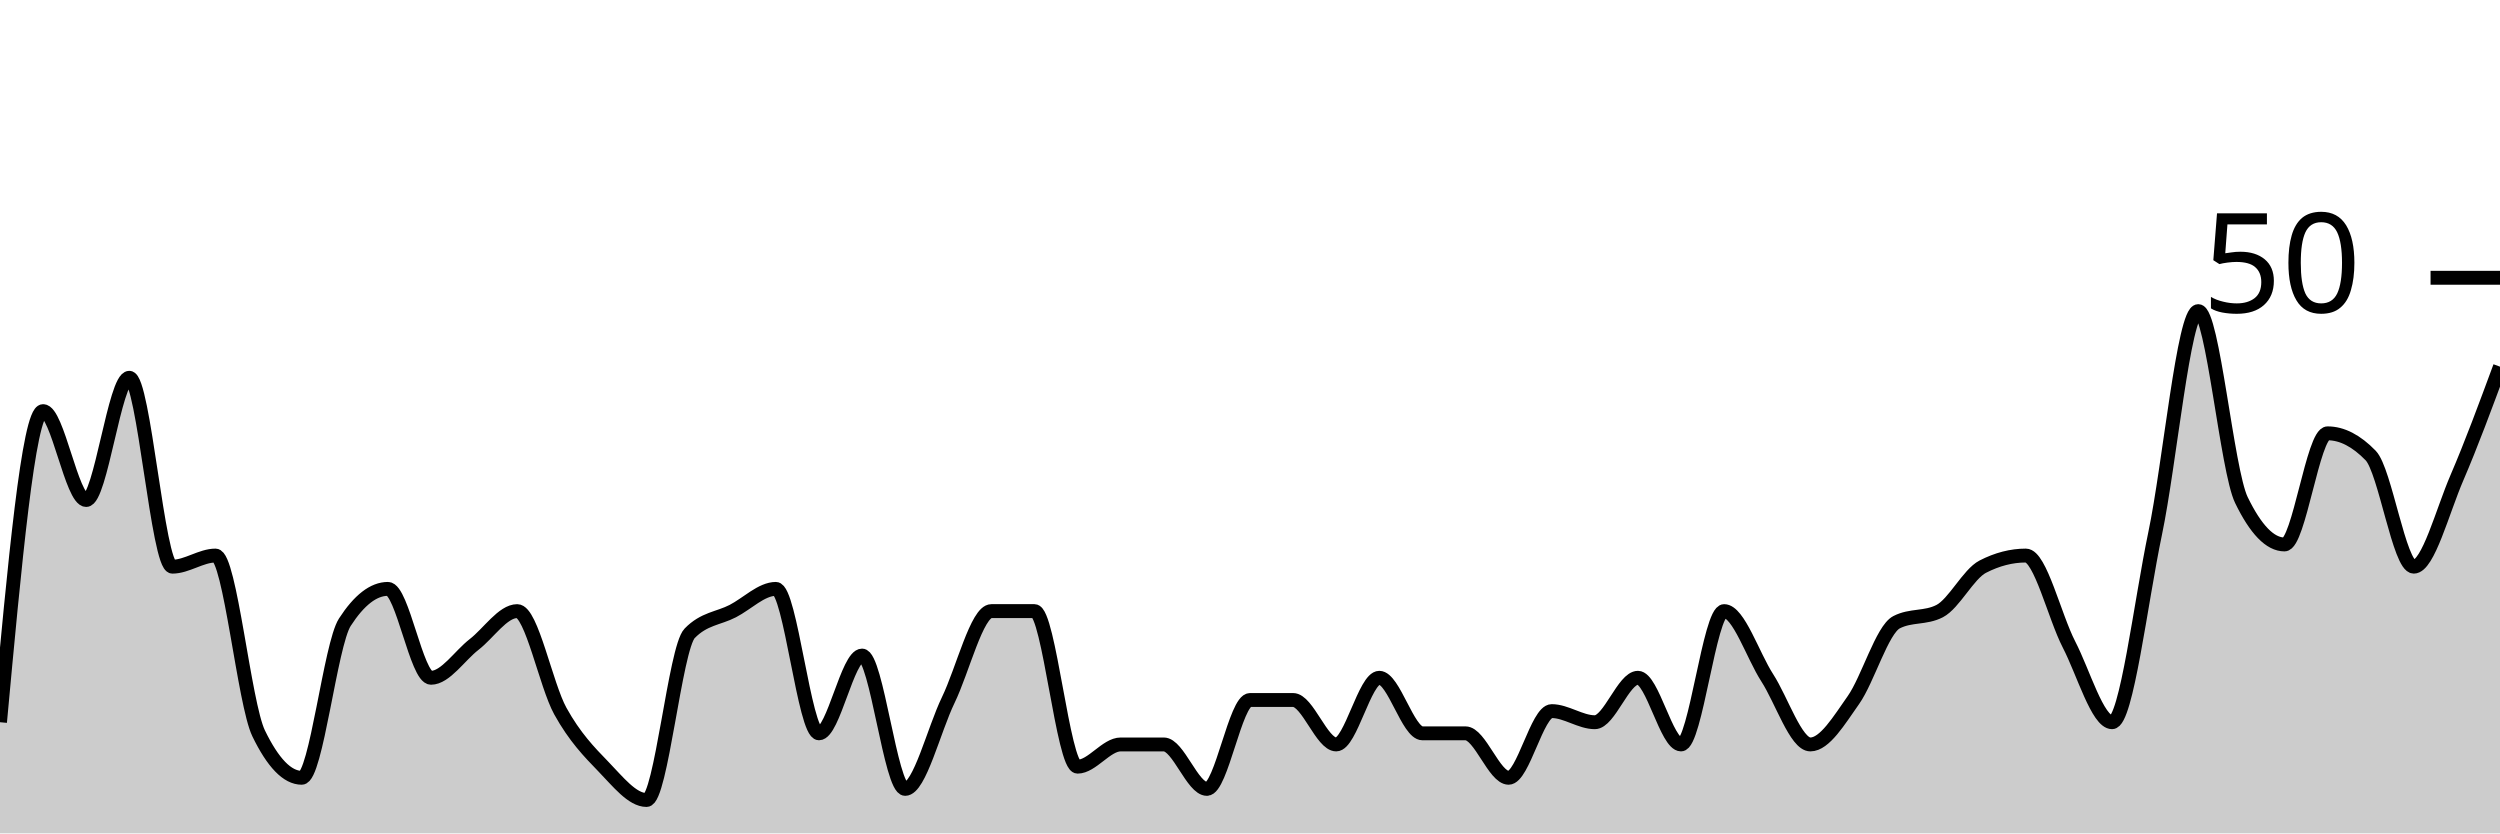
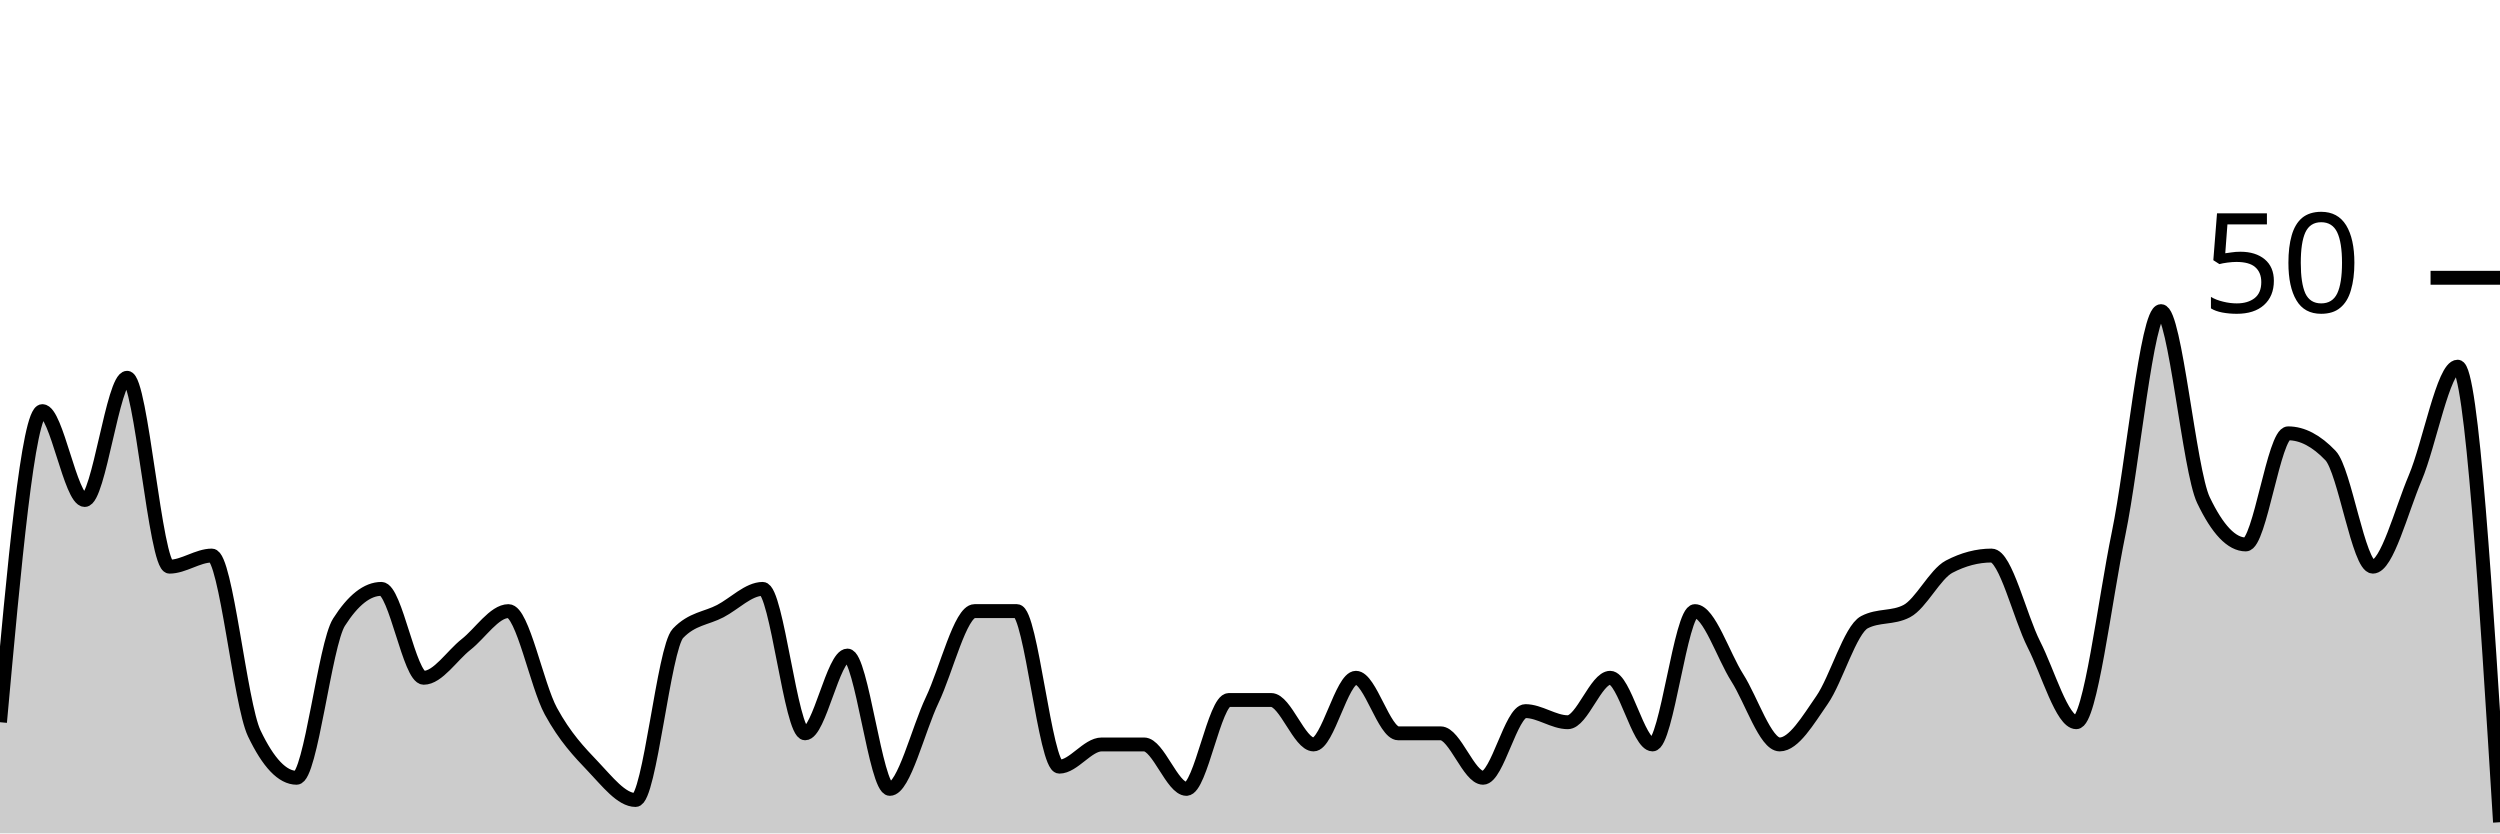
<svg xmlns="http://www.w3.org/2000/svg" viewBox="0 0 180 60">
  <g transform="translate(0,20)">
-     <path class="area" fill="rgba(0, 0, 0, 0.2)" d="M0,32C1.034,20.8,2.069,9.6,3.103,9.6C4.138,9.6,5.172,16,6.207,16C7.241,16,8.276,7.2,9.31,7.2C10.345,7.2,11.379,20.8,12.414,20.8C13.448,20.8,14.483,20,15.517,20C16.552,20,17.586,30.667,18.621,32.8C19.655,34.933,20.69,36,21.724,36C22.759,36,23.793,26.4,24.828,24.8C25.862,23.2,26.897,22.4,27.931,22.4C28.966,22.4,30,28.8,31.034,28.8C32.069,28.8,33.103,27.2,34.138,26.4C35.172,25.6,36.207,24,37.241,24C38.276,24,39.31,29.333,40.345,31.2C41.379,33.067,42.414,34.133,43.448,35.2C44.483,36.267,45.517,37.6,46.552,37.6C47.586,37.6,48.621,26.667,49.655,25.6C50.69,24.533,51.724,24.533,52.759,24C53.793,23.467,54.828,22.4,55.862,22.4C56.897,22.4,57.931,32.8,58.966,32.8C60,32.8,61.034,27.2,62.069,27.2C63.103,27.2,64.138,36.8,65.172,36.8C66.207,36.8,67.241,32.533,68.276,30.4C69.31,28.267,70.345,24,71.379,24C72.414,24,73.448,24,74.483,24C75.517,24,76.552,35.2,77.586,35.2C78.621,35.2,79.655,33.6,80.69,33.6C81.724,33.6,82.759,33.6,83.793,33.6C84.828,33.6,85.862,36.8,86.897,36.8C87.931,36.8,88.966,30.4,90,30.4C91.034,30.4,92.069,30.4,93.103,30.4C94.138,30.4,95.172,33.6,96.207,33.6C97.241,33.6,98.276,28.8,99.31,28.8C100.345,28.8,101.379,32.8,102.414,32.8C103.448,32.8,104.483,32.8,105.517,32.8C106.552,32.8,107.586,36,108.621,36C109.655,36,110.69,31.2,111.724,31.2C112.759,31.2,113.793,32,114.828,32C115.862,32,116.897,28.8,117.931,28.8C118.966,28.8,120,33.6,121.034,33.6C122.069,33.6,123.103,24,124.138,24C125.172,24,126.207,27.2,127.241,28.8C128.276,30.4,129.31,33.6,130.345,33.6C131.379,33.6,132.414,31.867,133.448,30.4C134.483,28.933,135.517,25.333,136.552,24.8C137.586,24.267,138.621,24.533,139.655,24C140.69,23.467,141.724,21.333,142.759,20.8C143.793,20.267,144.828,20,145.862,20C146.897,20,147.931,24.4,148.966,26.4C150,28.4,151.034,32,152.069,32C153.103,32,154.138,23.333,155.172,18.4C156.207,13.467,157.241,2.4,158.276,2.4C159.31,2.4,160.345,13.867,161.379,16C162.414,18.133,163.448,19.2,164.483,19.2C165.517,19.2,166.552,11.2,167.586,11.2C168.621,11.2,169.655,11.733,170.69,12.8C171.724,13.867,172.759,20.8,173.793,20.8C174.828,20.8,175.862,16.8,176.897,14.4C177.931,12,178.966,9.2,180,6.4L180,40C178.966,40,177.931,40,176.897,40C175.862,40,174.828,40,173.793,40C172.759,40,171.724,40,170.69,40C169.655,40,168.621,40,167.586,40C166.552,40,165.517,40,164.483,40C163.448,40,162.414,40,161.379,40C160.345,40,159.31,40,158.276,40C157.241,40,156.207,40,155.172,40C154.138,40,153.103,40,152.069,40C151.034,40,150,40,148.966,40C147.931,40,146.897,40,145.862,40C144.828,40,143.793,40,142.759,40C141.724,40,140.69,40,139.655,40C138.621,40,137.586,40,136.552,40C135.517,40,134.483,40,133.448,40C132.414,40,131.379,40,130.345,40C129.31,40,128.276,40,127.241,40C126.207,40,125.172,40,124.138,40C123.103,40,122.069,40,121.034,40C120,40,118.966,40,117.931,40C116.897,40,115.862,40,114.828,40C113.793,40,112.759,40,111.724,40C110.69,40,109.655,40,108.621,40C107.586,40,106.552,40,105.517,40C104.483,40,103.448,40,102.414,40C101.379,40,100.345,40,99.31,40C98.276,40,97.241,40,96.207,40C95.172,40,94.138,40,93.103,40C92.069,40,91.034,40,90,40C88.966,40,87.931,40,86.897,40C85.862,40,84.828,40,83.793,40C82.759,40,81.724,40,80.69,40C79.655,40,78.621,40,77.586,40C76.552,40,75.517,40,74.483,40C73.448,40,72.414,40,71.379,40C70.345,40,69.31,40,68.276,40C67.241,40,66.207,40,65.172,40C64.138,40,63.103,40,62.069,40C61.034,40,60,40,58.966,40C57.931,40,56.897,40,55.862,40C54.828,40,53.793,40,52.759,40C51.724,40,50.69,40,49.655,40C48.621,40,47.586,40,46.552,40C45.517,40,44.483,40,43.448,40C42.414,40,41.379,40,40.345,40C39.31,40,38.276,40,37.241,40C36.207,40,35.172,40,34.138,40C33.103,40,32.069,40,31.034,40C30,40,28.966,40,27.931,40C26.897,40,25.862,40,24.828,40C23.793,40,22.759,40,21.724,40C20.69,40,19.655,40,18.621,40C17.586,40,16.552,40,15.517,40C14.483,40,13.448,40,12.414,40C11.379,40,10.345,40,9.31,40C8.276,40,7.241,40,6.207,40C5.172,40,4.138,40,3.103,40C2.069,40,1.034,40,0,40Z" />
-     <path class="line" stroke="black" fill="none" d="M0,32C1.034,20.8,2.069,9.6,3.103,9.6C4.138,9.6,5.172,16,6.207,16C7.241,16,8.276,7.2,9.31,7.2C10.345,7.2,11.379,20.8,12.414,20.8C13.448,20.8,14.483,20,15.517,20C16.552,20,17.586,30.667,18.621,32.8C19.655,34.933,20.69,36,21.724,36C22.759,36,23.793,26.4,24.828,24.8C25.862,23.2,26.897,22.4,27.931,22.4C28.966,22.4,30,28.8,31.034,28.8C32.069,28.8,33.103,27.2,34.138,26.4C35.172,25.6,36.207,24,37.241,24C38.276,24,39.31,29.333,40.345,31.2C41.379,33.067,42.414,34.133,43.448,35.2C44.483,36.267,45.517,37.6,46.552,37.6C47.586,37.6,48.621,26.667,49.655,25.6C50.69,24.533,51.724,24.533,52.759,24C53.793,23.467,54.828,22.4,55.862,22.4C56.897,22.4,57.931,32.8,58.966,32.8C60,32.8,61.034,27.2,62.069,27.2C63.103,27.2,64.138,36.8,65.172,36.8C66.207,36.8,67.241,32.533,68.276,30.4C69.31,28.267,70.345,24,71.379,24C72.414,24,73.448,24,74.483,24C75.517,24,76.552,35.2,77.586,35.2C78.621,35.2,79.655,33.6,80.69,33.6C81.724,33.6,82.759,33.6,83.793,33.6C84.828,33.6,85.862,36.8,86.897,36.8C87.931,36.8,88.966,30.4,90,30.4C91.034,30.4,92.069,30.4,93.103,30.4C94.138,30.4,95.172,33.6,96.207,33.6C97.241,33.6,98.276,28.8,99.31,28.8C100.345,28.8,101.379,32.8,102.414,32.8C103.448,32.8,104.483,32.8,105.517,32.8C106.552,32.8,107.586,36,108.621,36C109.655,36,110.69,31.2,111.724,31.2C112.759,31.2,113.793,32,114.828,32C115.862,32,116.897,28.8,117.931,28.8C118.966,28.8,120,33.6,121.034,33.6C122.069,33.6,123.103,24,124.138,24C125.172,24,126.207,27.2,127.241,28.8C128.276,30.4,129.31,33.6,130.345,33.6C131.379,33.6,132.414,31.867,133.448,30.4C134.483,28.933,135.517,25.333,136.552,24.8C137.586,24.267,138.621,24.533,139.655,24C140.69,23.467,141.724,21.333,142.759,20.8C143.793,20.267,144.828,20,145.862,20C146.897,20,147.931,24.4,148.966,26.4C150,28.4,151.034,32,152.069,32C153.103,32,154.138,23.333,155.172,18.4C156.207,13.467,157.241,2.4,158.276,2.4C159.31,2.4,160.345,13.867,161.379,16C162.414,18.133,163.448,19.2,164.483,19.2C165.517,19.2,166.552,11.2,167.586,11.2C168.621,11.2,169.655,11.733,170.69,12.8C171.724,13.867,172.759,20.8,173.793,20.8C174.828,20.8,175.862,16.8,176.897,14.4C177.931,12,178.966,9.2,180,6.4" />
+     <path class="area" fill="rgba(0, 0, 0, 0.2)" d="M0,32C1.017,20.8,2.034,9.6,3.051,9.6C4.068,9.6,5.085,16,6.102,16C7.119,16,8.136,7.2,9.153,7.2C10.169,7.2,11.186,20.8,12.203,20.8C13.22,20.8,14.237,20,15.254,20C16.271,20,17.288,30.667,18.305,32.8C19.322,34.933,20.339,36,21.356,36C22.373,36,23.39,26.4,24.407,24.8C25.424,23.2,26.441,22.4,27.458,22.4C28.475,22.4,29.492,28.8,30.508,28.8C31.525,28.8,32.542,27.2,33.559,26.4C34.576,25.6,35.593,24,36.61,24C37.627,24,38.644,29.333,39.661,31.2C40.678,33.067,41.695,34.133,42.712,35.2C43.729,36.267,44.746,37.6,45.763,37.6C46.78,37.6,47.797,26.667,48.814,25.6C49.831,24.533,50.847,24.533,51.864,24C52.881,23.467,53.898,22.4,54.915,22.4C55.932,22.4,56.949,32.8,57.966,32.8C58.983,32.8,60,27.2,61.017,27.2C62.034,27.2,63.051,36.8,64.068,36.8C65.085,36.8,66.102,32.533,67.119,30.4C68.136,28.267,69.153,24,70.169,24C71.186,24,72.203,24,73.22,24C74.237,24,75.254,35.2,76.271,35.2C77.288,35.2,78.305,33.6,79.322,33.6C80.339,33.6,81.356,33.6,82.373,33.6C83.39,33.6,84.407,36.8,85.424,36.8C86.441,36.8,87.458,30.4,88.475,30.4C89.492,30.4,90.508,30.4,91.525,30.4C92.542,30.4,93.559,33.6,94.576,33.6C95.593,33.6,96.61,28.8,97.627,28.8C98.644,28.8,99.661,32.8,100.678,32.8C101.695,32.8,102.712,32.8,103.729,32.8C104.746,32.8,105.763,36,106.78,36C107.797,36,108.814,31.2,109.831,31.2C110.847,31.2,111.864,32,112.881,32C113.898,32,114.915,28.8,115.932,28.8C116.949,28.8,117.966,33.6,118.983,33.6C120,33.6,121.017,24,122.034,24C123.051,24,124.068,27.2,125.085,28.8C126.102,30.4,127.119,33.6,128.136,33.6C129.153,33.6,130.169,31.867,131.186,30.4C132.203,28.933,133.22,25.333,134.237,24.8C135.254,24.267,136.271,24.533,137.288,24C138.305,23.467,139.322,21.333,140.339,20.8C141.356,20.267,142.373,20,143.39,20C144.407,20,145.424,24.4,146.441,26.4C147.458,28.4,148.475,32,149.492,32C150.508,32,151.525,23.333,152.542,18.4C153.559,13.467,154.576,2.4,155.593,2.4C156.61,2.4,157.627,13.867,158.644,16C159.661,18.133,160.678,19.2,161.695,19.2C162.712,19.2,163.729,11.2,164.746,11.2C165.763,11.2,166.78,11.733,167.797,12.8C168.814,13.867,169.831,20.8,170.847,20.8C171.864,20.8,172.881,16.8,173.898,14.4C174.915,12,175.932,6.4,176.949,6.4C177.966,6.4,178.983,22.8,180,39.2L180,40C178.983,40,177.966,40,176.949,40C175.932,40,174.915,40,173.898,40C172.881,40,171.864,40,170.847,40C169.831,40,168.814,40,167.797,40C166.78,40,165.763,40,164.746,40C163.729,40,162.712,40,161.695,40C160.678,40,159.661,40,158.644,40C157.627,40,156.61,40,155.593,40C154.576,40,153.559,40,152.542,40C151.525,40,150.508,40,149.492,40C148.475,40,147.458,40,146.441,40C145.424,40,144.407,40,143.39,40C142.373,40,141.356,40,140.339,40C139.322,40,138.305,40,137.288,40C136.271,40,135.254,40,134.237,40C133.22,40,132.203,40,131.186,40C130.169,40,129.153,40,128.136,40C127.119,40,126.102,40,125.085,40C124.068,40,123.051,40,122.034,40C121.017,40,120,40,118.983,40C117.966,40,116.949,40,115.932,40C114.915,40,113.898,40,112.881,40C111.864,40,110.847,40,109.831,40C108.814,40,107.797,40,106.78,40C105.763,40,104.746,40,103.729,40C102.712,40,101.695,40,100.678,40C99.661,40,98.644,40,97.627,40C96.61,40,95.593,40,94.576,40C93.559,40,92.542,40,91.525,40C90.508,40,89.492,40,88.475,40C87.458,40,86.441,40,85.424,40C84.407,40,83.39,40,82.373,40C81.356,40,80.339,40,79.322,40C78.305,40,77.288,40,76.271,40C75.254,40,74.237,40,73.22,40C72.203,40,71.186,40,70.169,40C69.153,40,68.136,40,67.119,40C66.102,40,65.085,40,64.068,40C63.051,40,62.034,40,61.017,40C60,40,58.983,40,57.966,40C56.949,40,55.932,40,54.915,40C53.898,40,52.881,40,51.864,40C50.847,40,49.831,40,48.814,40C47.797,40,46.78,40,45.763,40C44.746,40,43.729,40,42.712,40C41.695,40,40.678,40,39.661,40C38.644,40,37.627,40,36.61,40C35.593,40,34.576,40,33.559,40C32.542,40,31.525,40,30.508,40C29.492,40,28.475,40,27.458,40C26.441,40,25.424,40,24.407,40C23.39,40,22.373,40,21.356,40C20.339,40,19.322,40,18.305,40C17.288,40,16.271,40,15.254,40C14.237,40,13.22,40,12.203,40C11.186,40,10.169,40,9.153,40C8.136,40,7.119,40,6.102,40C5.085,40,4.068,40,3.051,40C2.034,40,1.017,40,0,40Z" />
+     <path class="line" stroke="black" fill="none" d="M0,32C1.017,20.8,2.034,9.6,3.051,9.6C4.068,9.6,5.085,16,6.102,16C7.119,16,8.136,7.2,9.153,7.2C10.169,7.2,11.186,20.8,12.203,20.8C13.22,20.8,14.237,20,15.254,20C16.271,20,17.288,30.667,18.305,32.8C19.322,34.933,20.339,36,21.356,36C22.373,36,23.39,26.4,24.407,24.8C25.424,23.2,26.441,22.4,27.458,22.4C28.475,22.4,29.492,28.8,30.508,28.8C31.525,28.8,32.542,27.2,33.559,26.4C34.576,25.6,35.593,24,36.61,24C37.627,24,38.644,29.333,39.661,31.2C40.678,33.067,41.695,34.133,42.712,35.2C43.729,36.267,44.746,37.6,45.763,37.6C46.78,37.6,47.797,26.667,48.814,25.6C49.831,24.533,50.847,24.533,51.864,24C52.881,23.467,53.898,22.4,54.915,22.4C55.932,22.4,56.949,32.8,57.966,32.8C58.983,32.8,60,27.2,61.017,27.2C62.034,27.2,63.051,36.8,64.068,36.8C65.085,36.8,66.102,32.533,67.119,30.4C68.136,28.267,69.153,24,70.169,24C71.186,24,72.203,24,73.22,24C74.237,24,75.254,35.2,76.271,35.2C77.288,35.2,78.305,33.6,79.322,33.6C80.339,33.6,81.356,33.6,82.373,33.6C83.39,33.6,84.407,36.8,85.424,36.8C86.441,36.8,87.458,30.4,88.475,30.4C89.492,30.4,90.508,30.4,91.525,30.4C92.542,30.4,93.559,33.6,94.576,33.6C95.593,33.6,96.61,28.8,97.627,28.8C98.644,28.8,99.661,32.8,100.678,32.8C101.695,32.8,102.712,32.8,103.729,32.8C104.746,32.8,105.763,36,106.78,36C107.797,36,108.814,31.2,109.831,31.2C110.847,31.2,111.864,32,112.881,32C113.898,32,114.915,28.8,115.932,28.8C116.949,28.8,117.966,33.6,118.983,33.6C120,33.6,121.017,24,122.034,24C123.051,24,124.068,27.2,125.085,28.8C126.102,30.4,127.119,33.6,128.136,33.6C129.153,33.6,130.169,31.867,131.186,30.4C132.203,28.933,133.22,25.333,134.237,24.8C135.254,24.267,136.271,24.533,137.288,24C138.305,23.467,139.322,21.333,140.339,20.8C141.356,20.267,142.373,20,143.39,20C144.407,20,145.424,24.4,146.441,26.4C147.458,28.4,148.475,32,149.492,32C150.508,32,151.525,23.333,152.542,18.4C153.559,13.467,154.576,2.4,155.593,2.4C156.61,2.4,157.627,13.867,158.644,16C159.661,18.133,160.678,19.2,161.695,19.2C162.712,19.2,163.729,11.2,164.746,11.2C165.763,11.2,166.78,11.733,167.797,12.8C168.814,13.867,169.831,20.8,170.847,20.8C171.864,20.8,172.881,16.8,173.898,14.4C174.915,12,175.932,6.4,176.949,6.4C177.966,6.4,178.983,22.8,180,39.2" />
    <path class="axis-ceiling" stroke-width="1" stroke="black" fill="none" d="M175,0L180,0" />
    <text class="axis-ceiling-label" font-family="sans-serif" text-anchor="end" font-size="10px" x="170" y="2.5">50</text>
  </g>
</svg>
